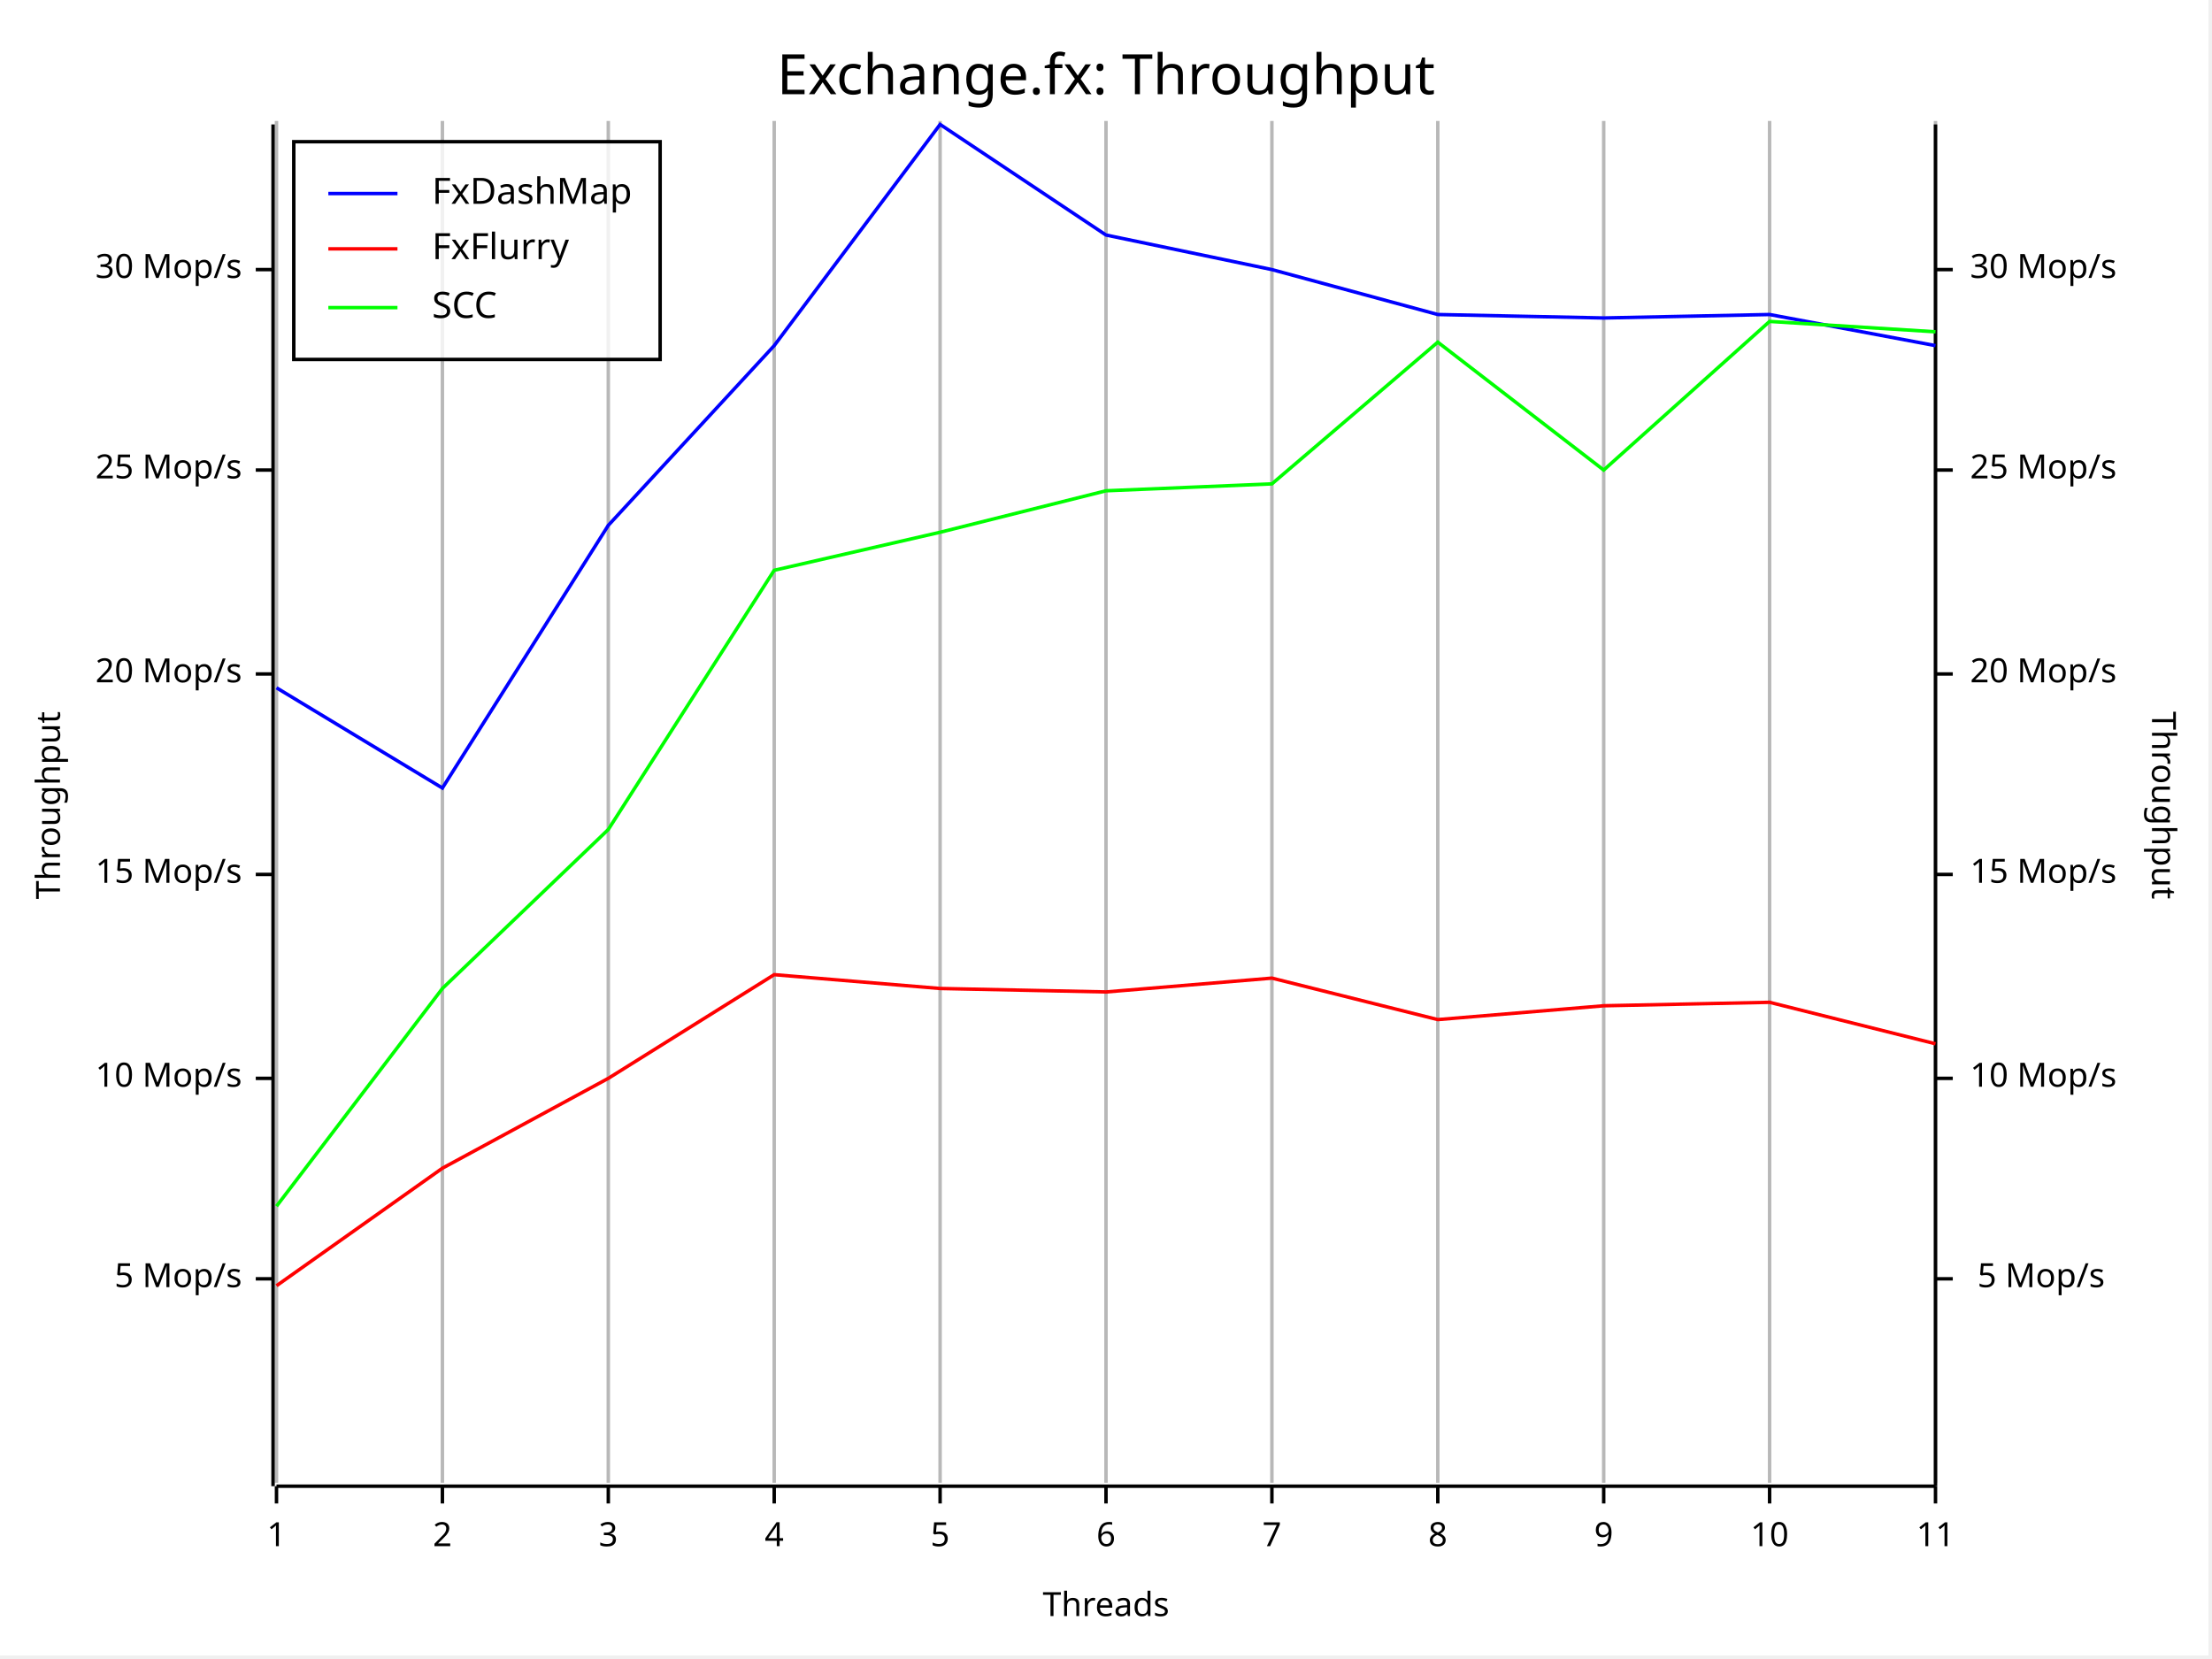
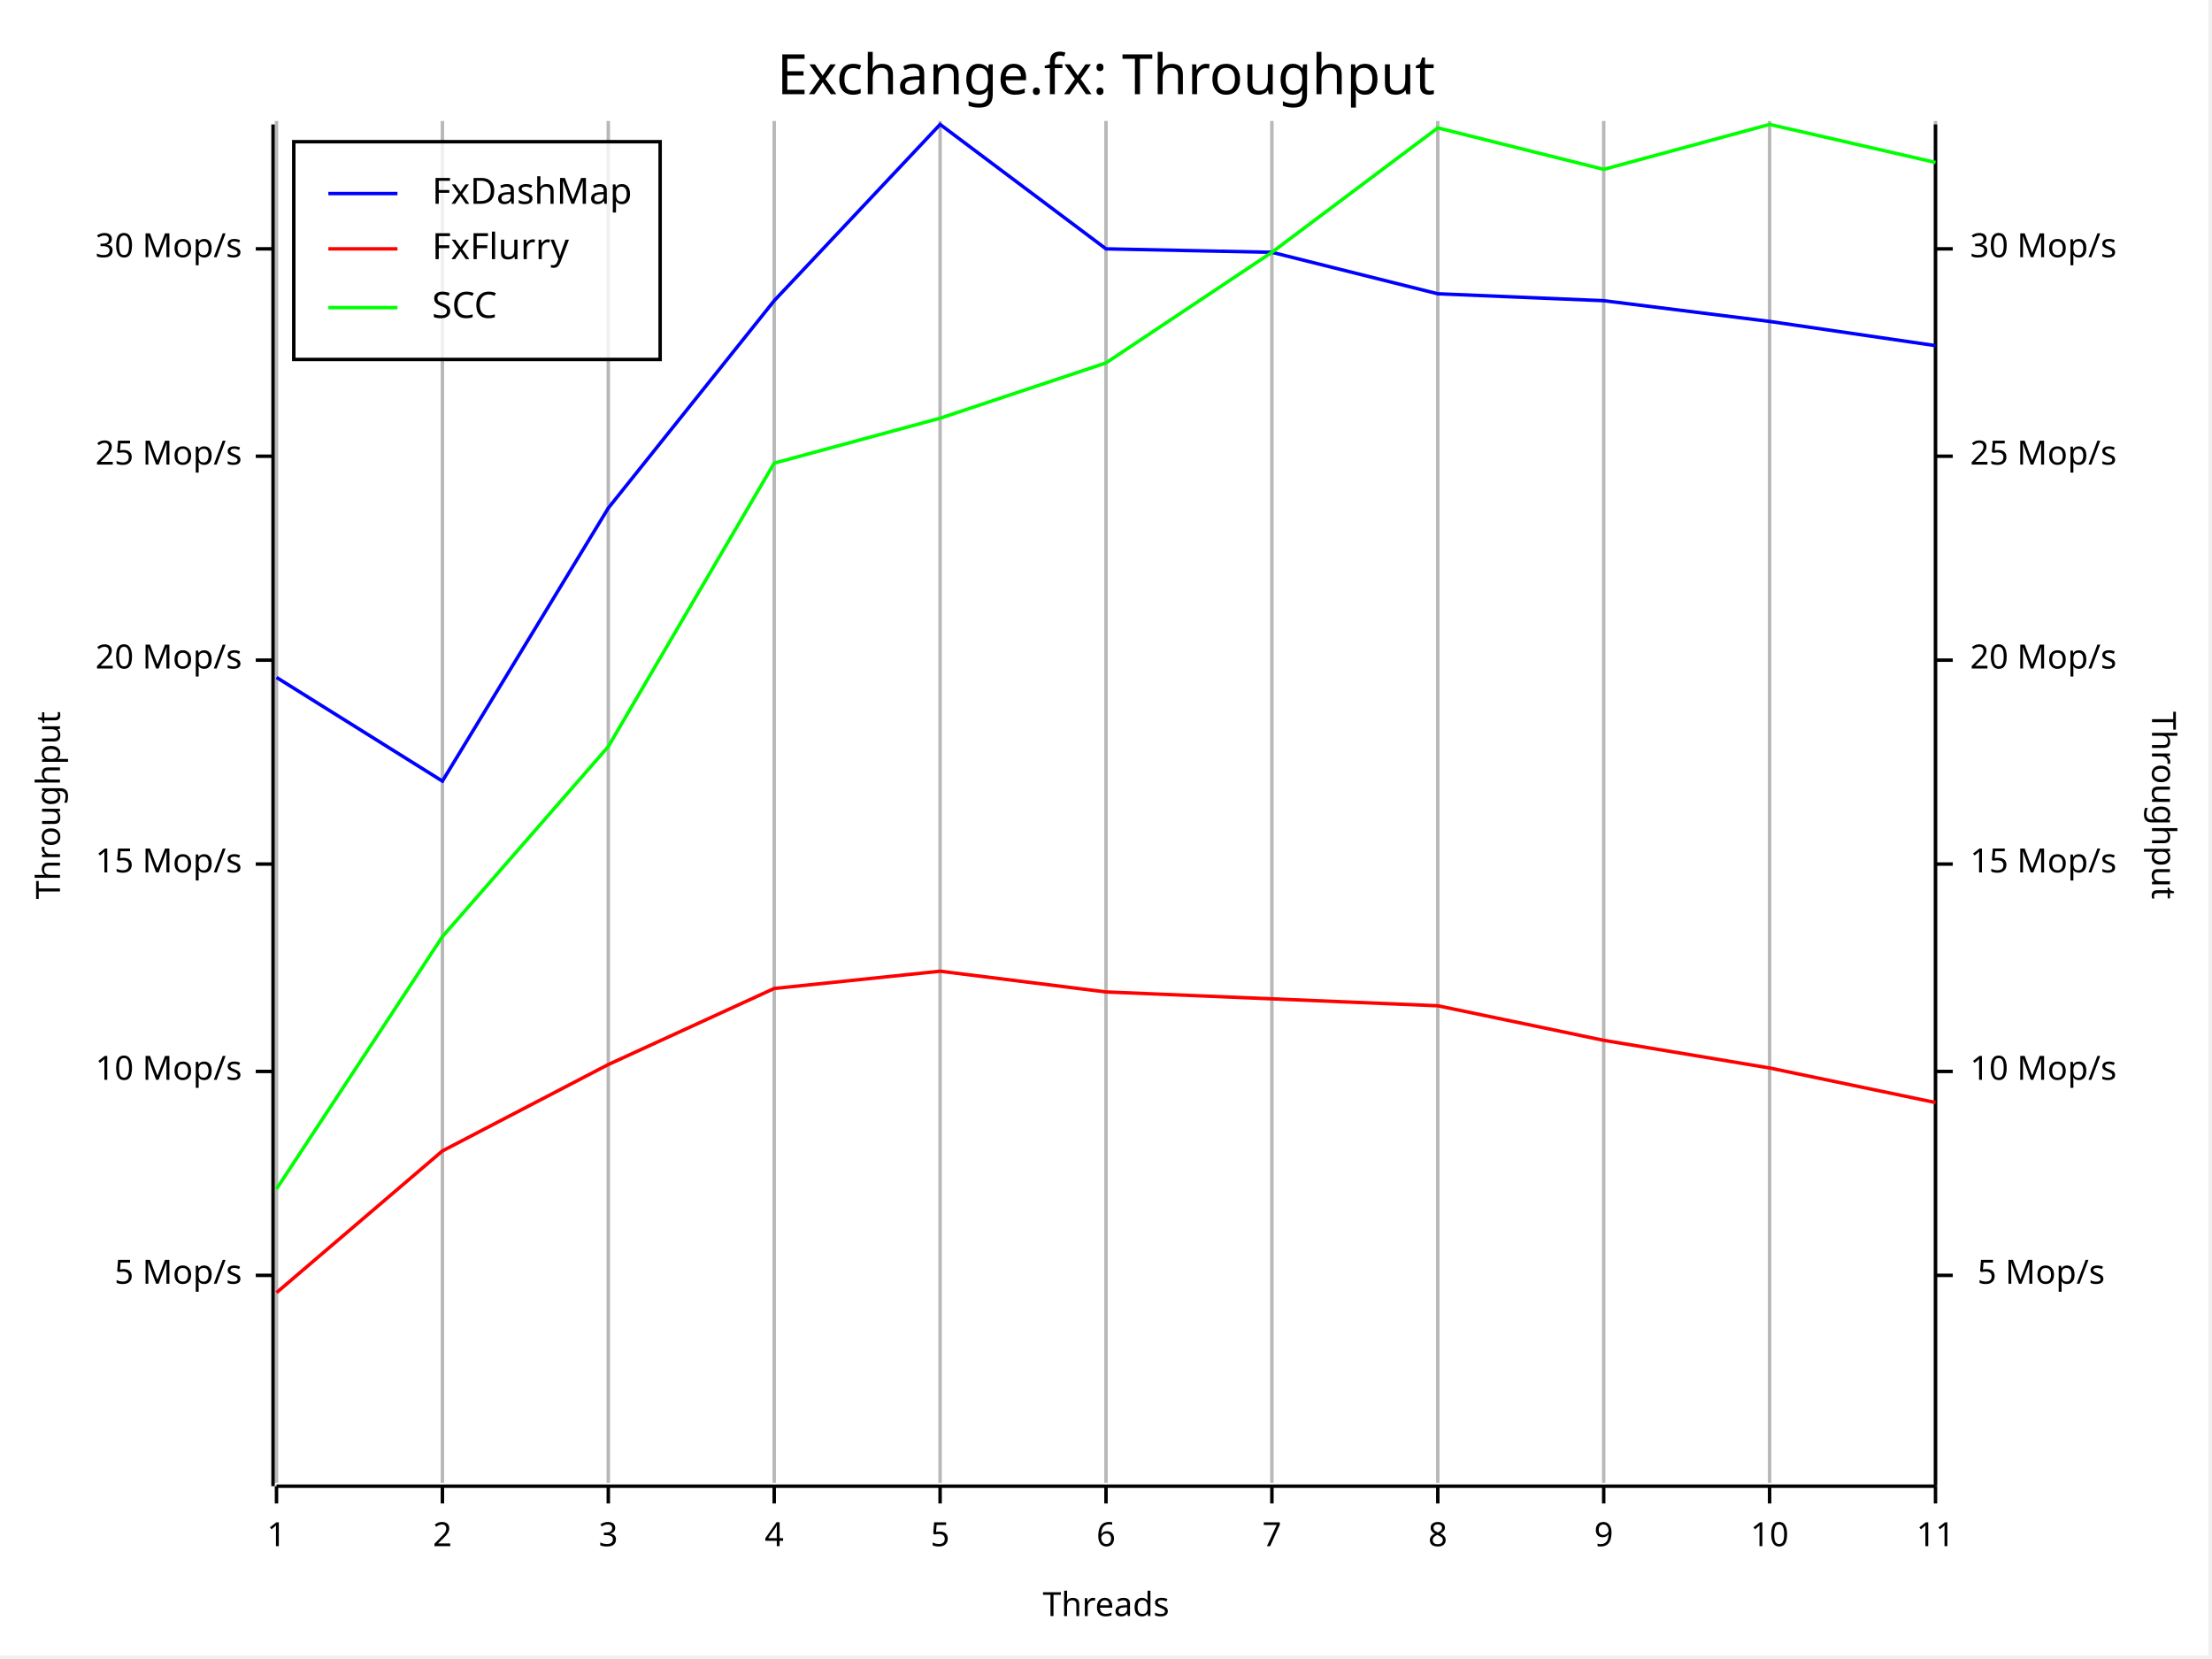
<svg xmlns="http://www.w3.org/2000/svg" width="640" height="480" viewBox="0 0 640 480">
  <rect x="0" y="0" width="639" height="479" opacity="1" fill="#FFFFFF" stroke="none" />
  <text x="320" y="15" dy="0.76em" text-anchor="middle" font-family="Fira Code" font-size="16.129" opacity="1" fill="#000000">
Exchange.fx: Throughput
</text>
  <line opacity="0.1" stroke="#000000" stroke-width="1" x1="80" y1="429" x2="80" y2="35" />
  <line opacity="0.1" stroke="#000000" stroke-width="1" x1="128" y1="429" x2="128" y2="35" />
  <line opacity="0.1" stroke="#000000" stroke-width="1" x1="176" y1="429" x2="176" y2="35" />
  <line opacity="0.1" stroke="#000000" stroke-width="1" x1="224" y1="429" x2="224" y2="35" />
  <line opacity="0.1" stroke="#000000" stroke-width="1" x1="272" y1="429" x2="272" y2="35" />
  <line opacity="0.1" stroke="#000000" stroke-width="1" x1="320" y1="429" x2="320" y2="35" />
  <line opacity="0.1" stroke="#000000" stroke-width="1" x1="368" y1="429" x2="368" y2="35" />
  <line opacity="0.1" stroke="#000000" stroke-width="1" x1="416" y1="429" x2="416" y2="35" />
  <line opacity="0.1" stroke="#000000" stroke-width="1" x1="464" y1="429" x2="464" y2="35" />
  <line opacity="0.1" stroke="#000000" stroke-width="1" x1="512" y1="429" x2="512" y2="35" />
  <line opacity="0.1" stroke="#000000" stroke-width="1" x1="560" y1="429" x2="560" y2="35" />
  <text x="10" y="233" dy="0.76em" text-anchor="middle" font-family="sans-serif" font-size="9.677" opacity="1" fill="#000000" transform="rotate(270, 10, 233)">
Throughput
</text>
  <text x="320" y="470" dy="-0.5ex" text-anchor="middle" font-family="sans-serif" font-size="9.677" opacity="1" fill="#000000">
Threads
</text>
  <text x="630" y="233" dy="0.76em" text-anchor="middle" font-family="sans-serif" font-size="9.677" opacity="1" fill="#000000" transform="rotate(90, 630, 233)">
Throughput
</text>
  <line opacity="0.2" stroke="#000000" stroke-width="1" x1="80" y1="429" x2="80" y2="35" />
  <line opacity="0.2" stroke="#000000" stroke-width="1" x1="128" y1="429" x2="128" y2="35" />
  <line opacity="0.2" stroke="#000000" stroke-width="1" x1="176" y1="429" x2="176" y2="35" />
  <line opacity="0.2" stroke="#000000" stroke-width="1" x1="224" y1="429" x2="224" y2="35" />
  <line opacity="0.2" stroke="#000000" stroke-width="1" x1="272" y1="429" x2="272" y2="35" />
  <line opacity="0.2" stroke="#000000" stroke-width="1" x1="320" y1="429" x2="320" y2="35" />
  <line opacity="0.2" stroke="#000000" stroke-width="1" x1="368" y1="429" x2="368" y2="35" />
  <line opacity="0.2" stroke="#000000" stroke-width="1" x1="416" y1="429" x2="416" y2="35" />
  <line opacity="0.2" stroke="#000000" stroke-width="1" x1="464" y1="429" x2="464" y2="35" />
  <line opacity="0.2" stroke="#000000" stroke-width="1" x1="512" y1="429" x2="512" y2="35" />
  <line opacity="0.2" stroke="#000000" stroke-width="1" x1="560" y1="429" x2="560" y2="35" />
  <polyline fill="none" opacity="1" stroke="#000000" stroke-width="1" points="79,36 79,430 " />
-   <text x="70" y="370" dy="0.5ex" text-anchor="end" font-family="sans-serif" font-size="9.677" opacity="1" fill="#000000">
+   <text x="70" y="369" dy="0.5ex" text-anchor="end" font-family="sans-serif" font-size="9.677" opacity="1" fill="#000000">
5 Mop/s
</text>
-   <polyline fill="none" opacity="1" stroke="#000000" stroke-width="1" points="74,370 79,370 " />
-   <text x="70" y="312" dy="0.5ex" text-anchor="end" font-family="sans-serif" font-size="9.677" opacity="1" fill="#000000">
+   <polyline fill="none" opacity="1" stroke="#000000" stroke-width="1" points="74,369 79,369 " />
+   <text x="70" y="310" dy="0.5ex" text-anchor="end" font-family="sans-serif" font-size="9.677" opacity="1" fill="#000000">
10 Mop/s
</text>
-   <polyline fill="none" opacity="1" stroke="#000000" stroke-width="1" points="74,312 79,312 " />
-   <text x="70" y="253" dy="0.5ex" text-anchor="end" font-family="sans-serif" font-size="9.677" opacity="1" fill="#000000">
+   <polyline fill="none" opacity="1" stroke="#000000" stroke-width="1" points="74,310 79,310 " />
+   <text x="70" y="250" dy="0.5ex" text-anchor="end" font-family="sans-serif" font-size="9.677" opacity="1" fill="#000000">
15 Mop/s
</text>
-   <polyline fill="none" opacity="1" stroke="#000000" stroke-width="1" points="74,253 79,253 " />
-   <text x="70" y="195" dy="0.5ex" text-anchor="end" font-family="sans-serif" font-size="9.677" opacity="1" fill="#000000">
+   <polyline fill="none" opacity="1" stroke="#000000" stroke-width="1" points="74,250 79,250 " />
+   <text x="70" y="191" dy="0.5ex" text-anchor="end" font-family="sans-serif" font-size="9.677" opacity="1" fill="#000000">
20 Mop/s
</text>
-   <polyline fill="none" opacity="1" stroke="#000000" stroke-width="1" points="74,195 79,195 " />
-   <text x="70" y="136" dy="0.5ex" text-anchor="end" font-family="sans-serif" font-size="9.677" opacity="1" fill="#000000">
+   <polyline fill="none" opacity="1" stroke="#000000" stroke-width="1" points="74,191 79,191 " />
+   <text x="70" y="132" dy="0.5ex" text-anchor="end" font-family="sans-serif" font-size="9.677" opacity="1" fill="#000000">
25 Mop/s
</text>
-   <polyline fill="none" opacity="1" stroke="#000000" stroke-width="1" points="74,136 79,136 " />
-   <text x="70" y="78" dy="0.5ex" text-anchor="end" font-family="sans-serif" font-size="9.677" opacity="1" fill="#000000">
+   <polyline fill="none" opacity="1" stroke="#000000" stroke-width="1" points="74,132 79,132 " />
+   <text x="70" y="72" dy="0.5ex" text-anchor="end" font-family="sans-serif" font-size="9.677" opacity="1" fill="#000000">
30 Mop/s
</text>
-   <polyline fill="none" opacity="1" stroke="#000000" stroke-width="1" points="74,78 79,78 " />
+   <polyline fill="none" opacity="1" stroke="#000000" stroke-width="1" points="74,72 79,72 " />
  <polyline fill="none" opacity="1" stroke="#000000" stroke-width="1" points="80,430 560,430 " />
  <text x="80" y="440" dy="0.76em" text-anchor="middle" font-family="sans-serif" font-size="9.677" opacity="1" fill="#000000">
1
</text>
  <polyline fill="none" opacity="1" stroke="#000000" stroke-width="1" points="80,430 80,435 " />
  <text x="128" y="440" dy="0.76em" text-anchor="middle" font-family="sans-serif" font-size="9.677" opacity="1" fill="#000000">
2
</text>
  <polyline fill="none" opacity="1" stroke="#000000" stroke-width="1" points="128,430 128,435 " />
  <text x="176" y="440" dy="0.76em" text-anchor="middle" font-family="sans-serif" font-size="9.677" opacity="1" fill="#000000">
3
</text>
  <polyline fill="none" opacity="1" stroke="#000000" stroke-width="1" points="176,430 176,435 " />
  <text x="224" y="440" dy="0.76em" text-anchor="middle" font-family="sans-serif" font-size="9.677" opacity="1" fill="#000000">
4
</text>
  <polyline fill="none" opacity="1" stroke="#000000" stroke-width="1" points="224,430 224,435 " />
  <text x="272" y="440" dy="0.76em" text-anchor="middle" font-family="sans-serif" font-size="9.677" opacity="1" fill="#000000">
5
</text>
  <polyline fill="none" opacity="1" stroke="#000000" stroke-width="1" points="272,430 272,435 " />
  <text x="320" y="440" dy="0.76em" text-anchor="middle" font-family="sans-serif" font-size="9.677" opacity="1" fill="#000000">
6
</text>
  <polyline fill="none" opacity="1" stroke="#000000" stroke-width="1" points="320,430 320,435 " />
  <text x="368" y="440" dy="0.76em" text-anchor="middle" font-family="sans-serif" font-size="9.677" opacity="1" fill="#000000">
7
</text>
  <polyline fill="none" opacity="1" stroke="#000000" stroke-width="1" points="368,430 368,435 " />
  <text x="416" y="440" dy="0.76em" text-anchor="middle" font-family="sans-serif" font-size="9.677" opacity="1" fill="#000000">
8
</text>
  <polyline fill="none" opacity="1" stroke="#000000" stroke-width="1" points="416,430 416,435 " />
  <text x="464" y="440" dy="0.76em" text-anchor="middle" font-family="sans-serif" font-size="9.677" opacity="1" fill="#000000">
9
</text>
  <polyline fill="none" opacity="1" stroke="#000000" stroke-width="1" points="464,430 464,435 " />
  <text x="512" y="440" dy="0.76em" text-anchor="middle" font-family="sans-serif" font-size="9.677" opacity="1" fill="#000000">
10
</text>
  <polyline fill="none" opacity="1" stroke="#000000" stroke-width="1" points="512,430 512,435 " />
  <text x="560" y="440" dy="0.76em" text-anchor="middle" font-family="sans-serif" font-size="9.677" opacity="1" fill="#000000">
11
</text>
  <polyline fill="none" opacity="1" stroke="#000000" stroke-width="1" points="560,430 560,435 " />
  <polyline fill="none" opacity="1" stroke="#000000" stroke-width="1" points="560,36 560,430 " />
-   <text x="609" y="370" dy="0.5ex" text-anchor="end" font-family="sans-serif" font-size="9.677" opacity="1" fill="#000000">
+   <text x="609" y="369" dy="0.5ex" text-anchor="end" font-family="sans-serif" font-size="9.677" opacity="1" fill="#000000">
5 Mop/s
</text>
-   <polyline fill="none" opacity="1" stroke="#000000" stroke-width="1" points="560,370 565,370 " />
-   <text x="570" y="312" dy="0.5ex" text-anchor="start" font-family="sans-serif" font-size="9.677" opacity="1" fill="#000000">
+   <polyline fill="none" opacity="1" stroke="#000000" stroke-width="1" points="560,369 565,369 " />
+   <text x="570" y="310" dy="0.5ex" text-anchor="start" font-family="sans-serif" font-size="9.677" opacity="1" fill="#000000">
10 Mop/s
</text>
-   <polyline fill="none" opacity="1" stroke="#000000" stroke-width="1" points="560,312 565,312 " />
-   <text x="570" y="253" dy="0.5ex" text-anchor="start" font-family="sans-serif" font-size="9.677" opacity="1" fill="#000000">
+   <polyline fill="none" opacity="1" stroke="#000000" stroke-width="1" points="560,310 565,310 " />
+   <text x="570" y="250" dy="0.5ex" text-anchor="start" font-family="sans-serif" font-size="9.677" opacity="1" fill="#000000">
15 Mop/s
</text>
-   <polyline fill="none" opacity="1" stroke="#000000" stroke-width="1" points="560,253 565,253 " />
-   <text x="570" y="195" dy="0.5ex" text-anchor="start" font-family="sans-serif" font-size="9.677" opacity="1" fill="#000000">
+   <polyline fill="none" opacity="1" stroke="#000000" stroke-width="1" points="560,250 565,250 " />
+   <text x="570" y="191" dy="0.5ex" text-anchor="start" font-family="sans-serif" font-size="9.677" opacity="1" fill="#000000">
20 Mop/s
</text>
-   <polyline fill="none" opacity="1" stroke="#000000" stroke-width="1" points="560,195 565,195 " />
-   <text x="570" y="136" dy="0.5ex" text-anchor="start" font-family="sans-serif" font-size="9.677" opacity="1" fill="#000000">
+   <polyline fill="none" opacity="1" stroke="#000000" stroke-width="1" points="560,191 565,191 " />
+   <text x="570" y="132" dy="0.5ex" text-anchor="start" font-family="sans-serif" font-size="9.677" opacity="1" fill="#000000">
25 Mop/s
</text>
-   <polyline fill="none" opacity="1" stroke="#000000" stroke-width="1" points="560,136 565,136 " />
-   <text x="570" y="78" dy="0.5ex" text-anchor="start" font-family="sans-serif" font-size="9.677" opacity="1" fill="#000000">
+   <polyline fill="none" opacity="1" stroke="#000000" stroke-width="1" points="560,132 565,132 " />
+   <text x="570" y="72" dy="0.5ex" text-anchor="start" font-family="sans-serif" font-size="9.677" opacity="1" fill="#000000">
30 Mop/s
</text>
-   <polyline fill="none" opacity="1" stroke="#000000" stroke-width="1" points="560,78 565,78 " />
-   <polyline fill="none" opacity="1" stroke="#0000FF" stroke-width="1" points="80,199 128,228 176,152 224,100 272,36 320,68 368,78 416,91 464,92 512,91 560,100 " />
-   <polyline fill="none" opacity="1" stroke="#FF0000" stroke-width="1" points="80,372 128,338 176,312 224,282 272,286 320,287 368,283 416,295 464,291 512,290 560,302 " />
-   <polyline fill="none" opacity="1" stroke="#00FF00" stroke-width="1" points="80,349 128,286 176,240 224,165 272,154 320,142 368,140 416,99 464,136 512,93 560,96 " />
+   <polyline fill="none" opacity="1" stroke="#000000" stroke-width="1" points="560,72 565,72 " />
+   <polyline fill="none" opacity="1" stroke="#0000FF" stroke-width="1" points="80,196 128,226 176,147 224,87 272,36 320,72 368,73 416,85 464,87 512,93 560,100 " />
+   <polyline fill="none" opacity="1" stroke="#FF0000" stroke-width="1" points="80,374 128,333 176,308 224,286 272,281 320,287 368,289 416,291 464,301 512,309 560,319 " />
+   <polyline fill="none" opacity="1" stroke="#00FF00" stroke-width="1" points="80,344 128,271 176,216 224,134 272,121 320,105 368,73 416,37 464,49 512,36 560,47 " />
  <rect x="85" y="41" width="106" height="63" opacity="0.8" fill="#FFFFFF" stroke="none" />
  <rect x="85" y="41" width="106" height="63" opacity="1" fill="none" stroke="#000000" />
  <text x="125" y="51" dy="0.76em" text-anchor="start" font-family="Fira Code" font-size="10.484" opacity="1" fill="#000000">
FxDashMap
</text>
  <text x="125" y="67" dy="0.76em" text-anchor="start" font-family="Fira Code" font-size="10.484" opacity="1" fill="#000000">
FxFlurry
</text>
  <text x="125" y="84" dy="0.76em" text-anchor="start" font-family="Fira Code" font-size="10.484" opacity="1" fill="#000000">
SCC
</text>
  <polyline fill="none" opacity="1" stroke="#0000FF" stroke-width="1" points="95,56 115,56 " />
  <polyline fill="none" opacity="1" stroke="#FF0000" stroke-width="1" points="95,72 115,72 " />
  <polyline fill="none" opacity="1" stroke="#00FF00" stroke-width="1" points="95,89 115,89 " />
</svg>
